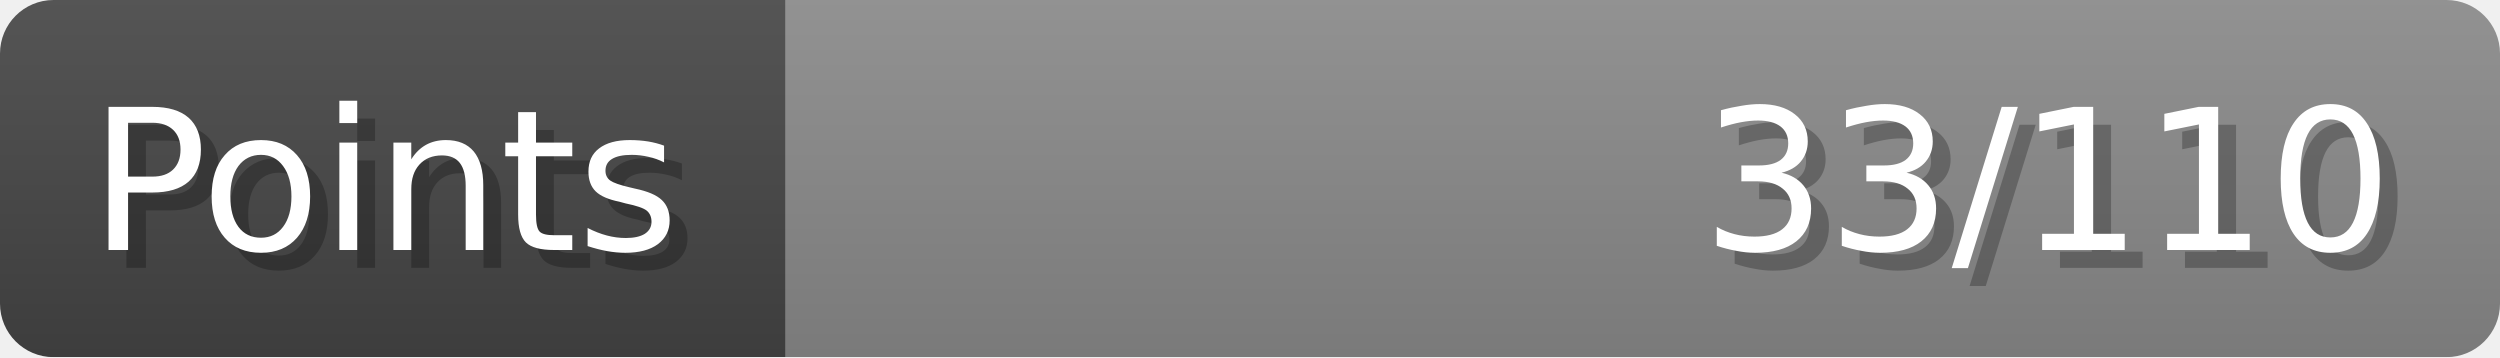
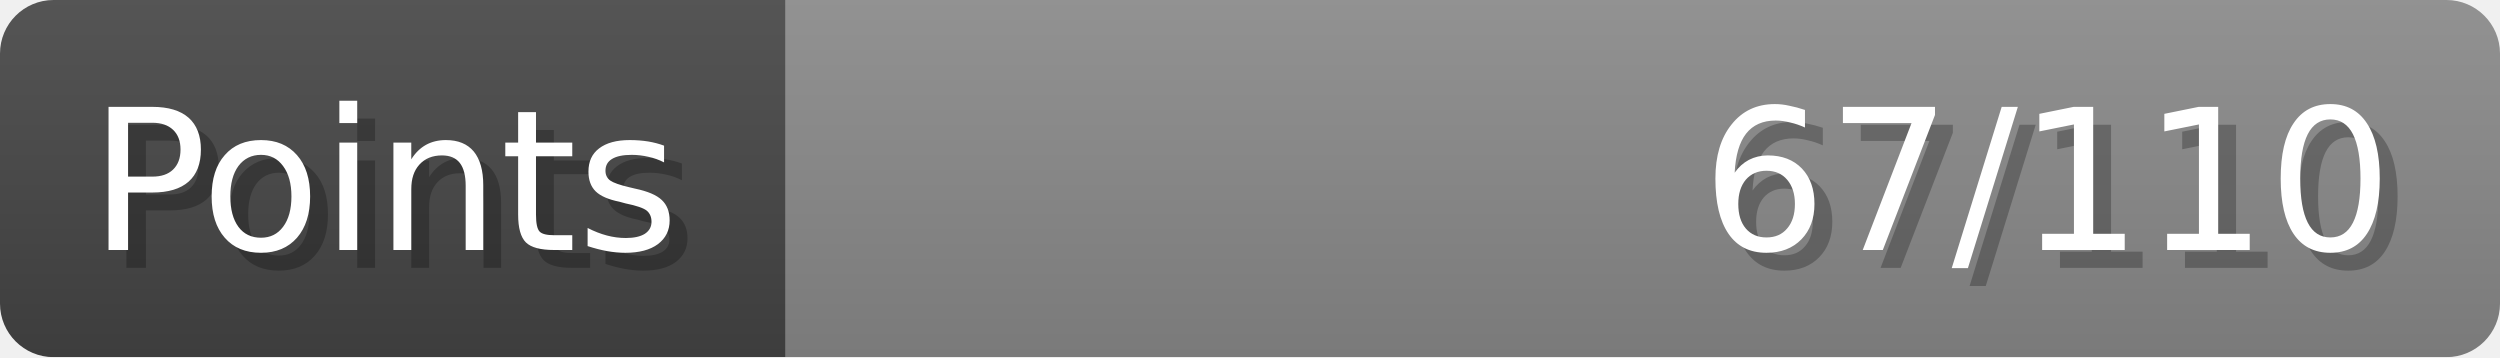
- <svg xmlns="http://www.w3.org/2000/svg" width="140px" height="20px" role="img" aria-label="Points: 33/110">
+ <svg xmlns="http://www.w3.org/2000/svg" width="140px" height="20px" role="img" aria-label="Points: 67/110">
  <linearGradient id="a" x2="0" y2="100%">
    <stop offset="0" stop-opacity=".1" stop-color="#EEE" />
    <stop offset="1" stop-opacity=".1" />
  </linearGradient>
  <mask id="m">
    <rect width="100%" height="100%" rx="3" fill="#FFF" />
  </mask>
  <g mask="url(#m)">
    <rect x="0" y="0" width="44" height="20" fill="#444" />
    <svg x="44" y="0" width="96" height="20">
      <rect width="100%" height="100%" fill="#888888" />
      <rect width="0%" height="100%" fill="#33CC11" transform="">
-         <animate attributeName="width" begin="0.5s" dur="600ms" from="0%" to="30%" repeatCount="1" fill="freeze" calcMode="spline" keyTimes="0; 1" keySplines="0.3, 0.61, 0.355, 1" />
+         <animate attributeName="width" begin="0.5s" dur="600ms" from="0%" to="60%" repeatCount="1" fill="freeze" calcMode="spline" keyTimes="0; 1" keySplines="0.3, 0.61, 0.355, 1" />
      </rect>
    </svg>
    <rect width="140" height="20" fill="url(#a)" />
  </g>
  <g aria-hidden="true" font-size="11" font-family="Verdana, DejaVu Sans, sans-serif" fill="#FFFFFF">
    <text x="6" y="15" fill="#000" opacity="0.25">Points</text>
    <text x="5" y="14">Points</text>
-     <text x="135" y="15" fill="#000" opacity="0.25" text-anchor="end">33/110</text>
-     <text x="134" y="14" text-anchor="end">33/110</text>
+     <text x="135" y="15" fill="#000" opacity="0.25" text-anchor="end">67/110</text>
+     <text x="134" y="14" text-anchor="end">67/110</text>
  </g>
</svg>
